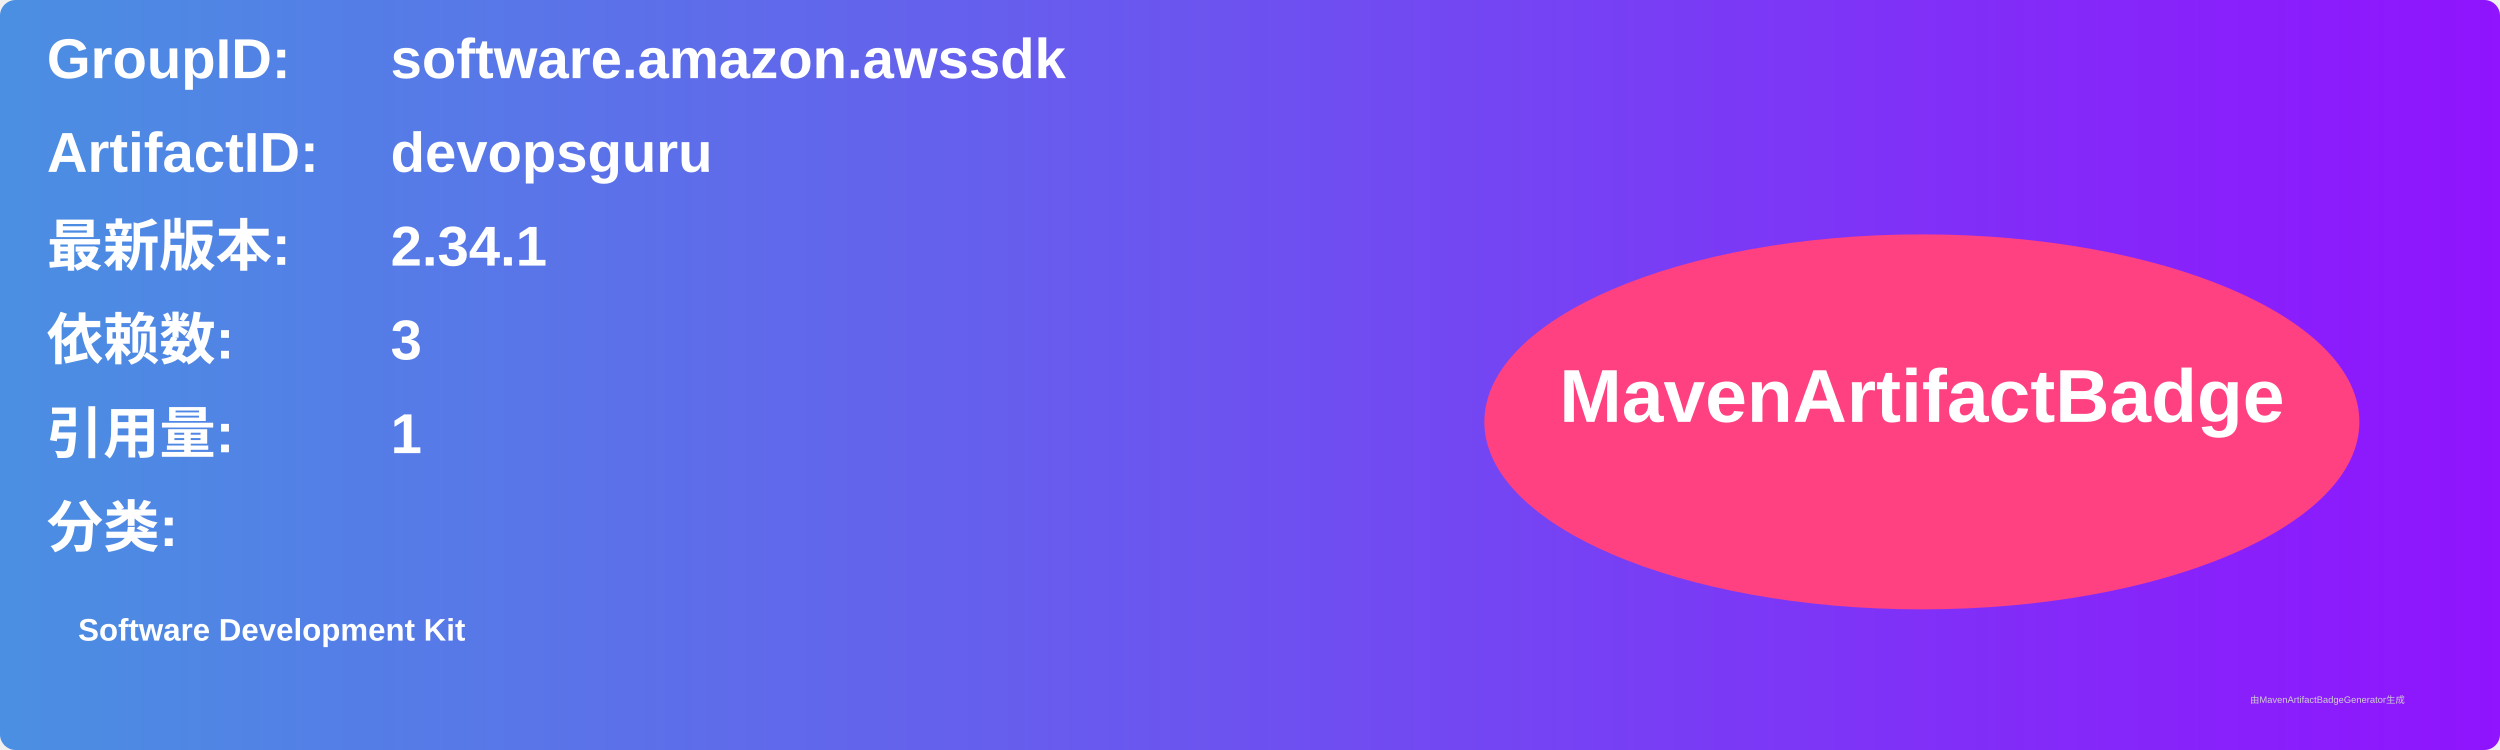
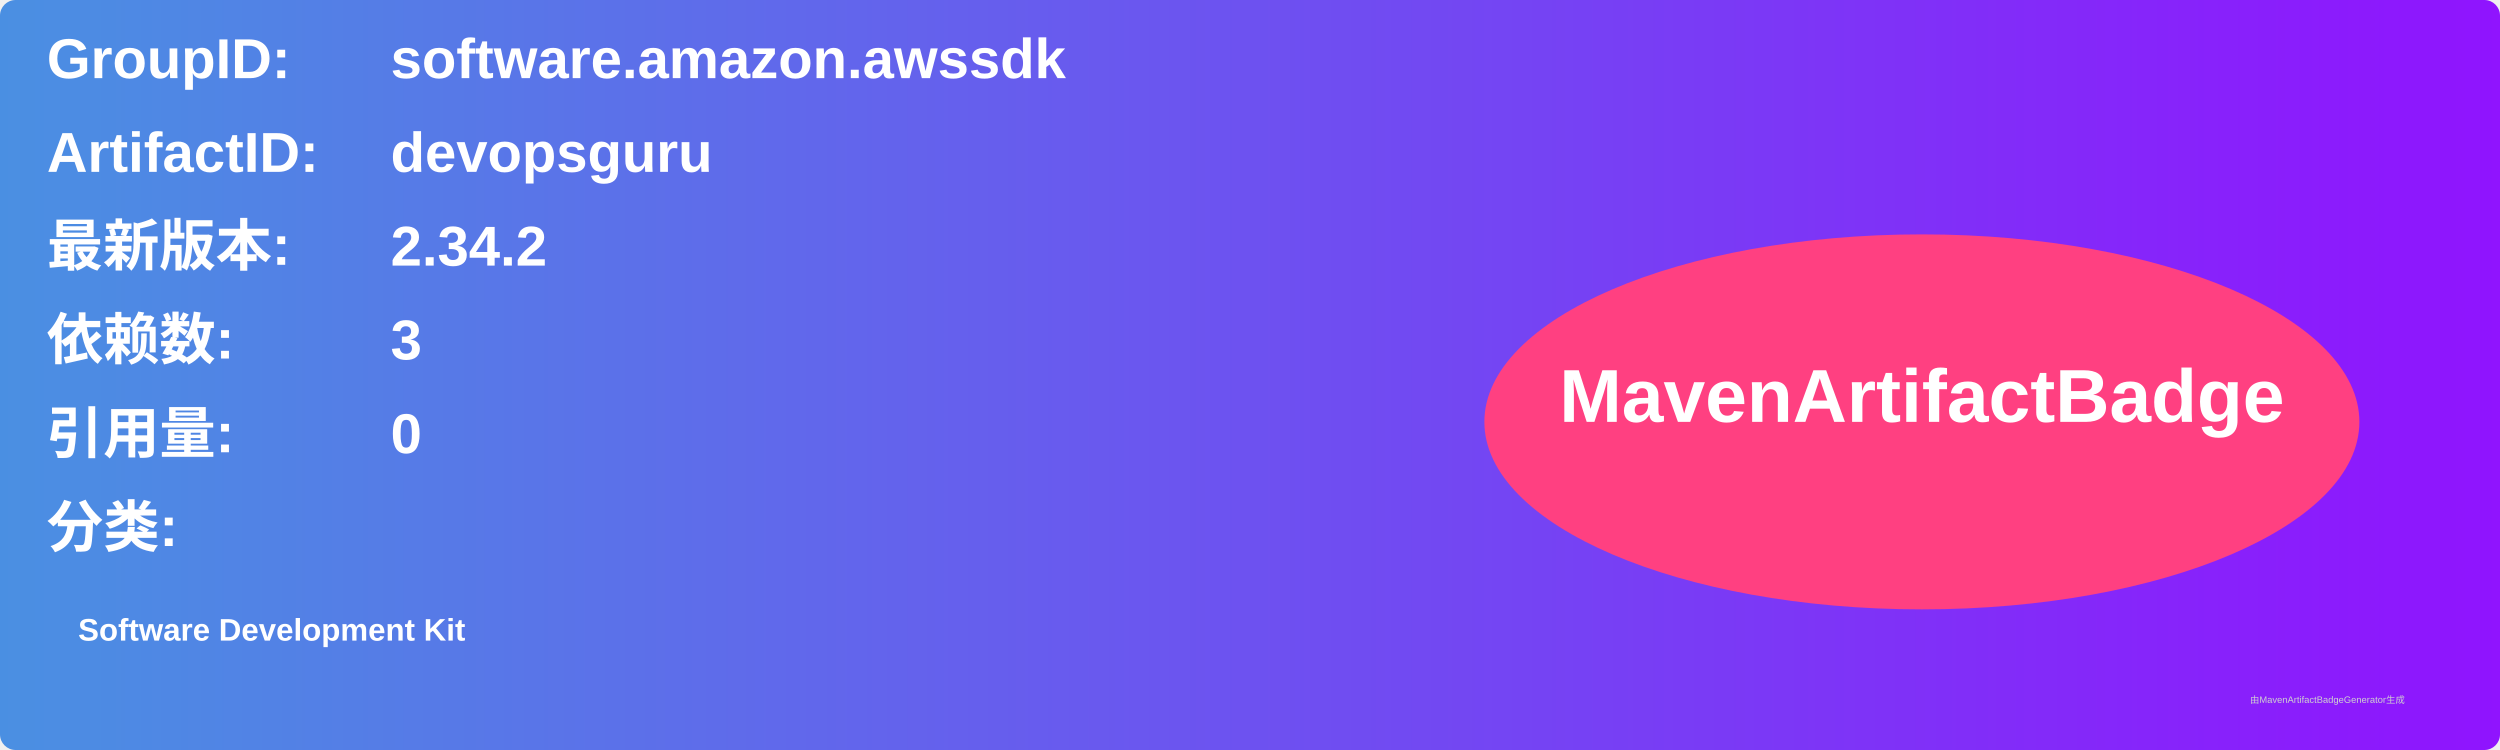
<svg xmlns="http://www.w3.org/2000/svg" width="800" height="240" viewBox="0 0 800 240">
  <linearGradient id="grad" x1="0%" y1="0%" x2="100%" y2="0%">
    <stop offset="0%" stop-color="#4a90e2" />
    <stop offset="100%" stop-color="#9013fe" />
  </linearGradient>
  <rect width="100%" height="100%" rx="5" ry="5" fill="url(#grad)" />
  <g transform="translate(15, 15)">
    <text x="0" y="10" font-family="Arial" font-size="18" fill="white" font-weight="bold" width="260">GroupID:</text>
    <text x="110" y="10" font-family="Arial" font-size="18" fill="white" font-weight="bold" width="460">software.amazon.awssdk</text>
    <text x="0" y="40" font-family="Arial" font-size="18" fill="white" font-weight="bold" width="260">ArtifactID:</text>
    <text x="110" y="40" font-family="Arial" font-size="18" fill="white" font-weight="bold" width="460">devopsguru</text>
    <text x="0" y="70" font-family="Arial" font-size="18" fill="white" font-weight="bold">最新版本:</text>
    <text x="110" y="70" font-family="Arial" font-size="18" fill="white" font-weight="bold">
-       <tspan font-weight="bold">2.34.1</tspan>
+       <tspan font-weight="bold">2.34.2</tspan>
    </text>
    <text x="0" y="100" font-family="Arial" font-size="18" fill="white" font-weight="bold">依赖数: </text>
    <text x="110" y="100" font-family="Arial" font-size="18" fill="white">
      <tspan font-weight="bold">3</tspan>
    </text>
    <text x="0" y="130" font-family="Arial" font-size="18" fill="white" font-weight="bold">引用量: </text>
    <text x="110" y="130" font-family="Arial" font-size="18" fill="white">
-       <tspan font-weight="bold">1</tspan>
+       <tspan font-weight="bold">0</tspan>
    </text>
    <text x="0" y="160" font-family="Arial" font-size="18" fill="white" font-weight="bold">分类:</text>
    <text x="10" y="190" font-family="Arial" font-size="10" fill="white">
      <tspan font-weight="bold">Software Development Kit</tspan>
    </text>
    <ellipse cx="600" cy="120" rx="140" ry="60" fill="#ff4081" />
    <text x="600" y="120" text-anchor="middle" font-family="Arial" font-size="24" fill="white" font-weight="bold">MavenArtifactBadge</text>
  </g>
  <text x="720" y="225" font-family="Arial" font-size="3" fill="#d0d0d0">由MavenArtifactBadgeGenerator生成</text>
</svg>
